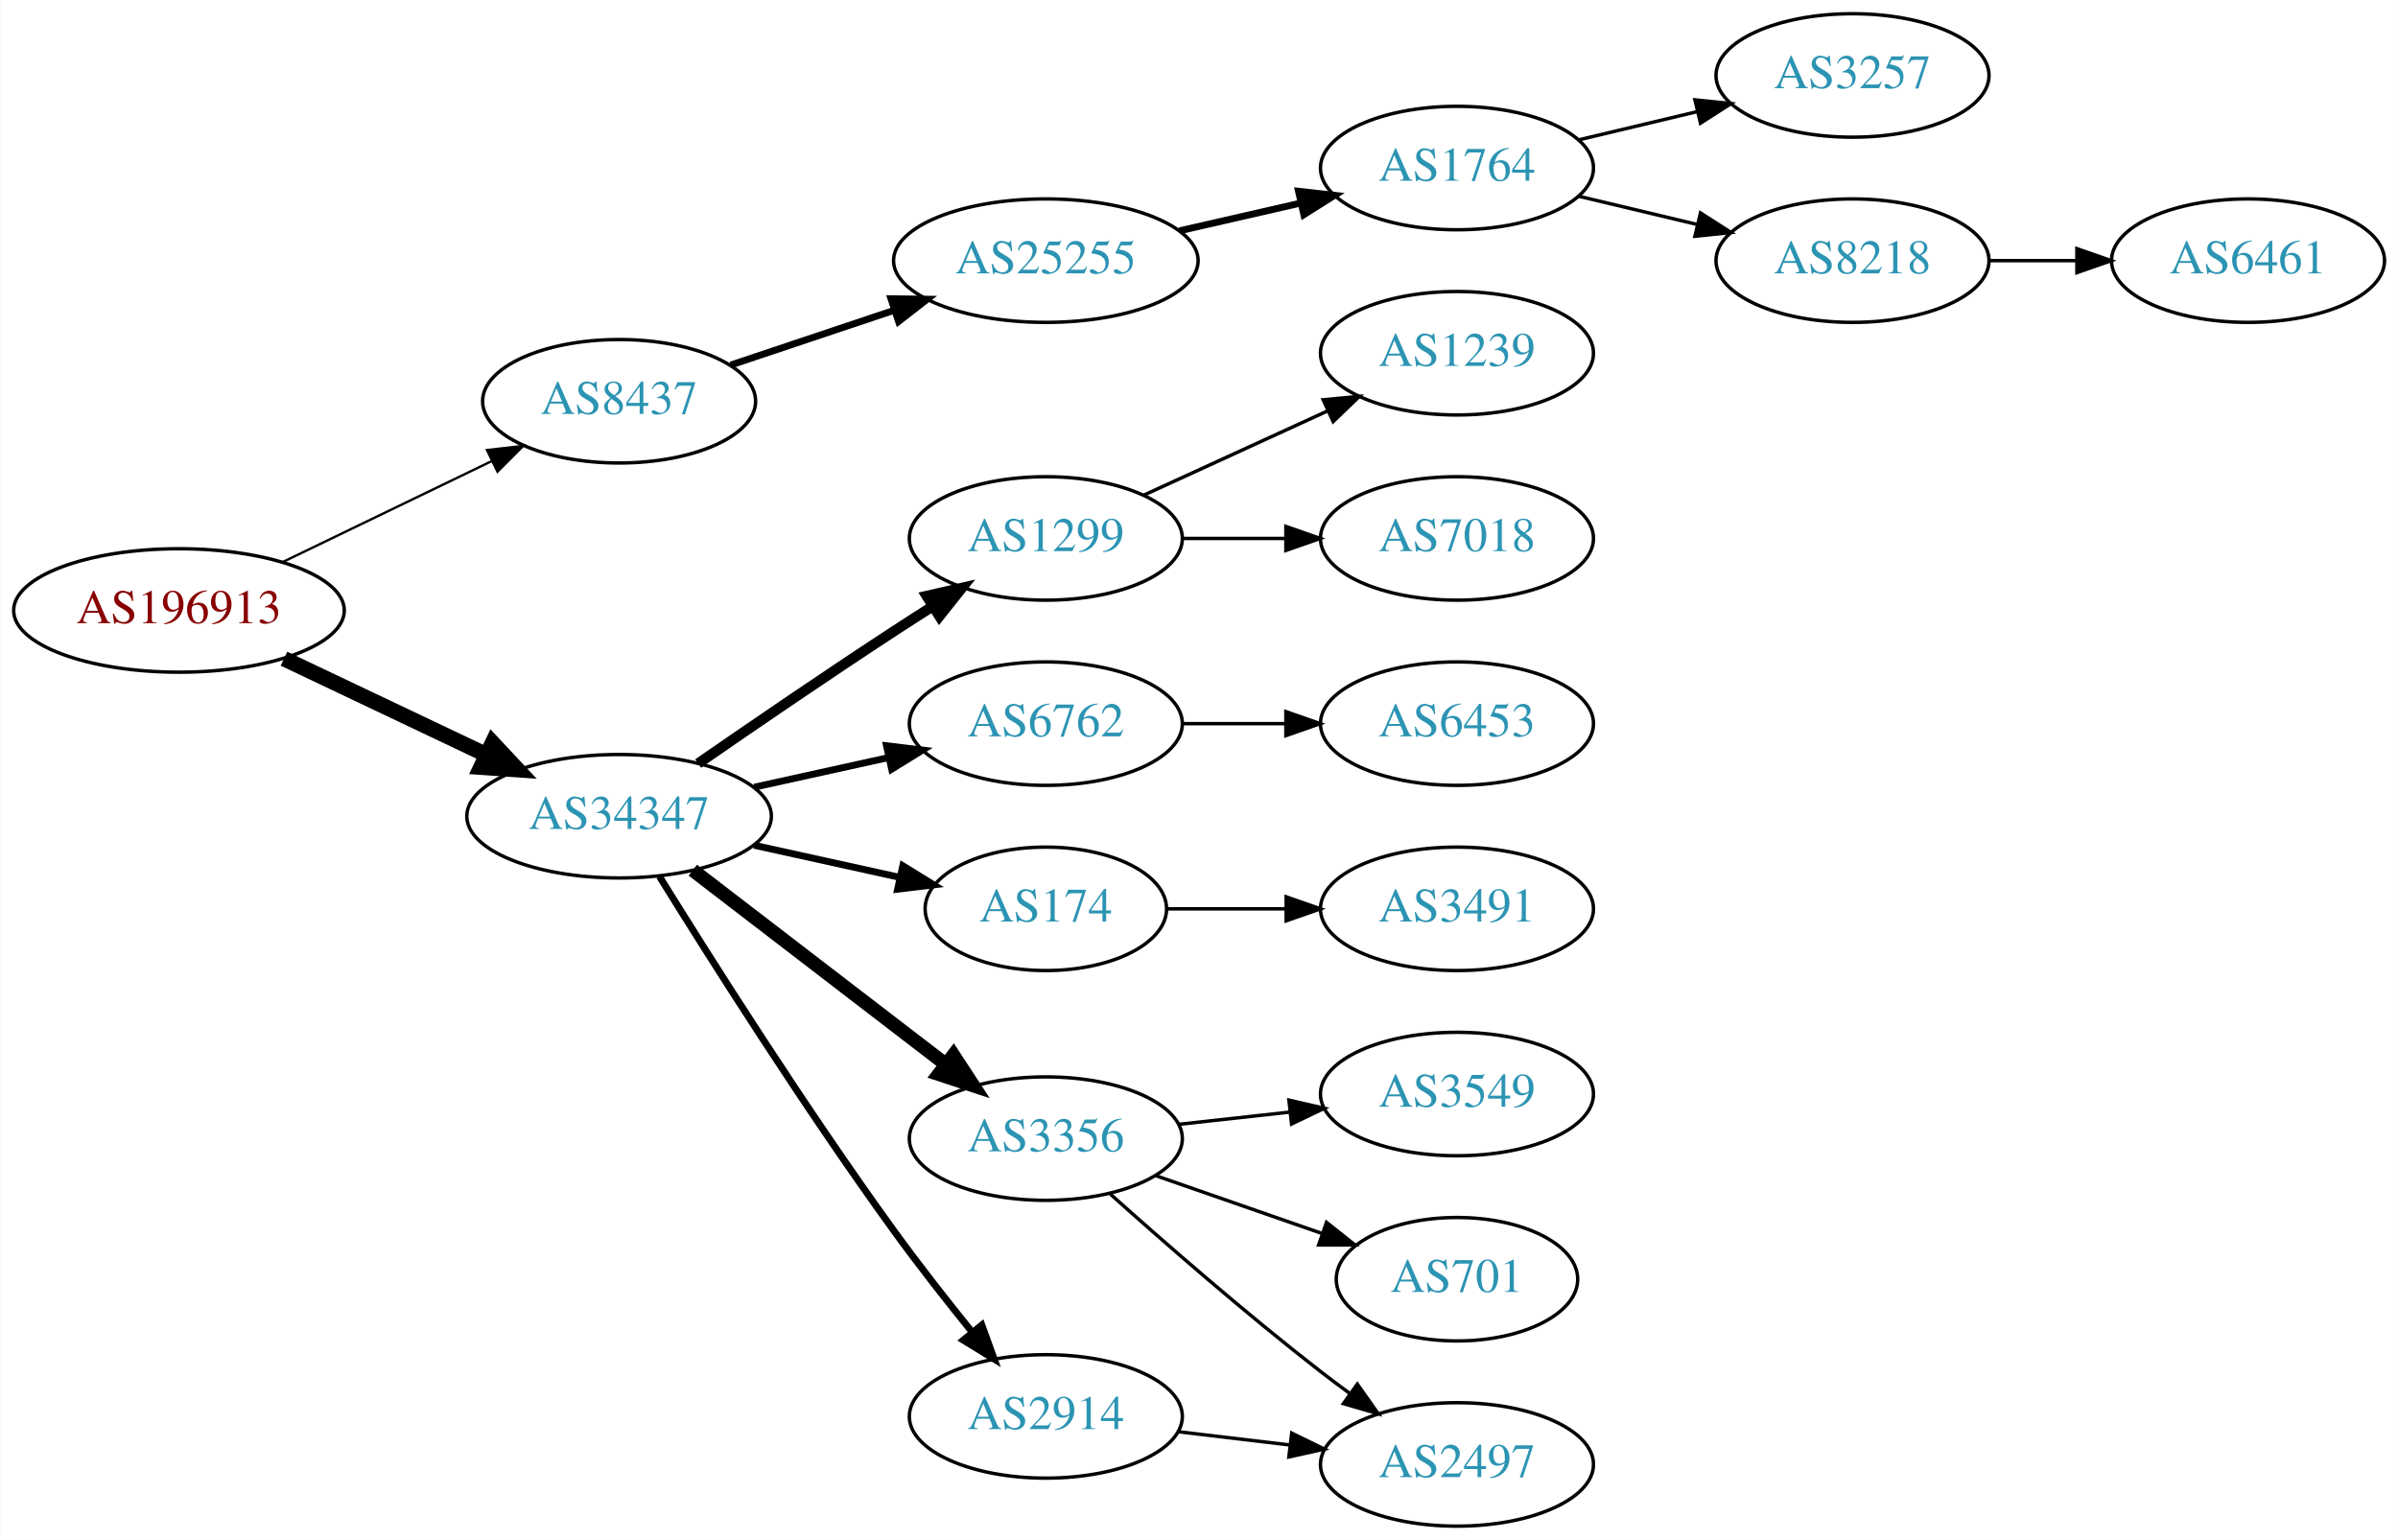
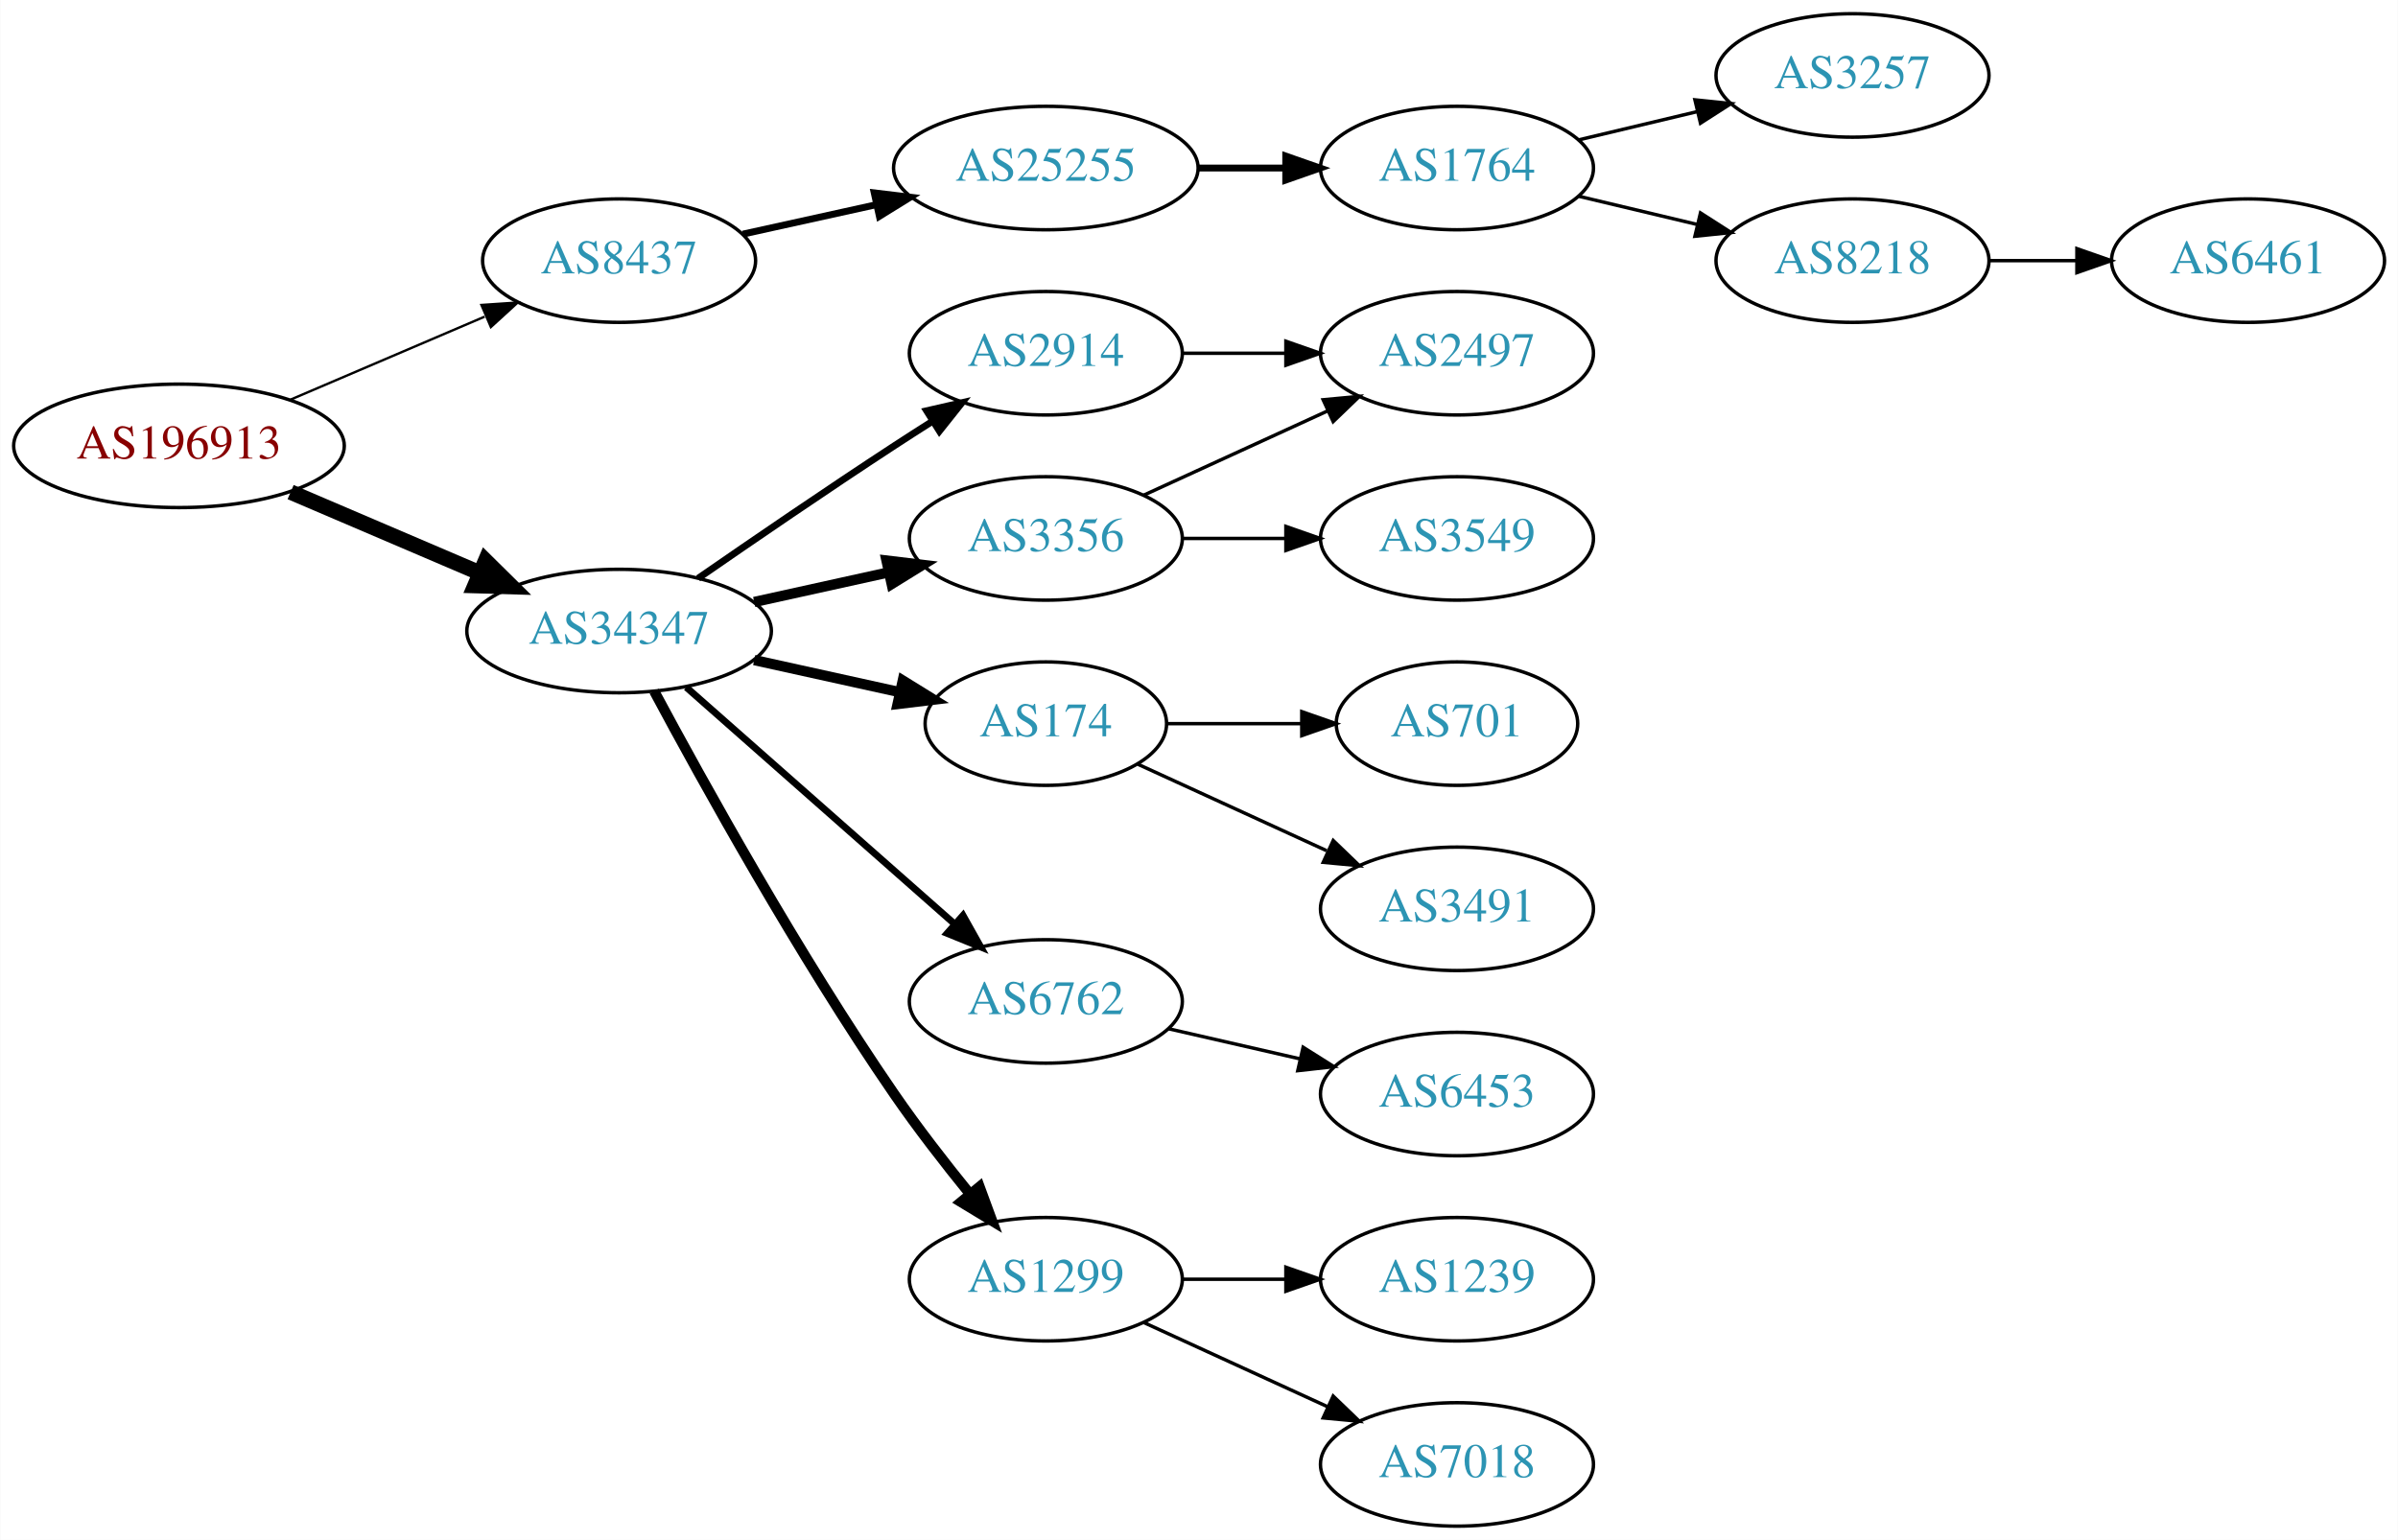
<svg xmlns="http://www.w3.org/2000/svg" xmlns:xlink="http://www.w3.org/1999/xlink" width="699pt" height="449pt" viewBox="0.00 0.00 698.85 449.00">
  <g id="graph0" class="graph" transform="scale(1 1) rotate(0) translate(4 445)">
    <polygon fill="white" stroke="none" points="-4,4 -4,-445 694.855,-445 694.855,4 -4,4" />
    <g id="node1" class="node">
      <g id="a_node1">
        <a xlink:href="/asn/196913" xlink:title="AS196913 ~ Wallak Informatics GmbH [AT]">
-           <ellipse fill="#ffffff" stroke="black" cx="48.096" cy="-267" rx="48.192" ry="18" />
-           <text text-anchor="middle" x="48.096" y="-263.3" font-family="Times,serif" font-size="14.00" fill="#880000">AS196913</text>
+           <ellipse fill="#ffffff" stroke="black" cx="48.096" cy="-315" rx="48.192" ry="18" />
+           <text text-anchor="middle" x="48.096" y="-311.3" font-family="Times,serif" font-size="14.00" fill="#880000">AS196913</text>
        </a>
      </g>
    </g>
    <g id="node2" class="node">
      <g id="a_node2">
        <a xlink:href="/asn/8437" xlink:title="AS8437 ~ Hutchison Drei Austria GmbH [AT]">
-           <ellipse fill="#ffffff" stroke="black" cx="176.388" cy="-328" rx="39.794" ry="18" />
-           <text text-anchor="middle" x="176.388" y="-324.3" font-family="Times,serif" font-size="14.00" fill="#2c94b3">AS8437</text>
+           <ellipse fill="#ffffff" stroke="black" cx="176.388" cy="-369" rx="39.794" ry="18" />
+           <text text-anchor="middle" x="176.388" y="-365.3" font-family="Times,serif" font-size="14.00" fill="#2c94b3">AS8437</text>
        </a>
      </g>
    </g>
    <g id="edge1" class="edge">
-       <path fill="none" stroke="black" stroke-width="0.692" d="M78.387,-281.148C96.547,-289.919 120.01,-301.252 139.312,-310.575" />
-       <polygon fill="black" stroke="black" stroke-width="0.692" points="137.884,-313.772 148.411,-314.97 140.929,-307.469 137.884,-313.772" />
+       <path fill="none" stroke="black" stroke-width="0.692" d="M80.639,-328.487C97.776,-335.815 119.097,-344.931 137.172,-352.66" />
+       <polygon fill="black" stroke="black" stroke-width="0.692" points="136.262,-356.077 146.832,-356.79 139.014,-349.641 136.262,-356.077" />
    </g>
    <g id="node3" class="node">
      <g id="a_node3">
        <a xlink:href="/asn/34347" xlink:title="AS34347 ~ HALLAG Kommunal GmbH [AT]">
-           <ellipse fill="#ffffff" stroke="black" cx="176.388" cy="-207" rx="44.393" ry="18" />
-           <text text-anchor="middle" x="176.388" y="-203.3" font-family="Times,serif" font-size="14.00" fill="#2c94b3">AS34347</text>
+           <ellipse fill="#ffffff" stroke="black" cx="176.388" cy="-261" rx="44.393" ry="18" />
+           <text text-anchor="middle" x="176.388" y="-257.3" font-family="Times,serif" font-size="14.00" fill="#2c94b3">AS34347</text>
        </a>
      </g>
    </g>
    <g id="edge2" class="edge">
-       <path fill="none" stroke="black" stroke-width="4.5" d="M78.706,-252.933C96.294,-244.577 118.772,-233.898 137.627,-224.94" />
-       <polygon fill="black" stroke="black" stroke-width="4.5" points="139.49,-228.414 146.832,-220.566 136.11,-221.301 139.49,-228.414" />
+       <path fill="none" stroke="black" stroke-width="4.5" d="M80.639,-301.513C97.283,-294.396 117.873,-285.592 135.604,-278.011" />
+       <polygon fill="black" stroke="black" stroke-width="4.5" points="137.469,-281.495 145.116,-273.943 134.373,-274.255 137.469,-281.495" />
    </g>
    <g id="node4" class="node">
      <g id="a_node4">
        <a xlink:href="/asn/25255" xlink:title="AS25255 ~ ==&gt; TELE2 AUSTRIA &lt;== [AT]">
-           <ellipse fill="#ffffff" stroke="black" cx="300.78" cy="-369" rx="44.393" ry="18" />
-           <text text-anchor="middle" x="300.78" y="-365.3" font-family="Times,serif" font-size="14.00" fill="#2c94b3">AS25255</text>
+           <ellipse fill="#ffffff" stroke="black" cx="300.78" cy="-396" rx="44.393" ry="18" />
+           <text text-anchor="middle" x="300.78" y="-392.3" font-family="Times,serif" font-size="14.00" fill="#2c94b3">AS25255</text>
        </a>
      </g>
    </g>
    <g id="edge3" class="edge">
-       <path fill="none" stroke="black" stroke-width="2" d="M208.907,-338.559C223.453,-343.431 240.951,-349.293 256.692,-354.566" />
-       <polygon fill="black" stroke="black" stroke-width="2" points="255.63,-357.902 266.224,-357.759 257.854,-351.264 255.63,-357.902" />
+       <path fill="none" stroke="black" stroke-width="2" d="M212.46,-376.737C224.5,-379.393 238.2,-382.415 251.121,-385.266" />
+       <polygon fill="black" stroke="black" stroke-width="2" points="250.75,-388.768 261.269,-387.505 252.258,-381.932 250.75,-388.768" />
    </g>
    <g id="node9" class="node">
      <g id="a_node9">
-         <a xlink:href="/asn/1299" xlink:title="AS1299 ~ Telia Carrier [EU]">
-           <ellipse fill="#ffffff" stroke="black" cx="300.78" cy="-288" rx="39.794" ry="18" />
-           <text text-anchor="middle" x="300.78" y="-284.3" font-family="Times,serif" font-size="14.00" fill="#2c94b3">AS1299</text>
+         <a xlink:href="/asn/2914" xlink:title="AS2914 ~ NTT America, Inc. [US]">
+           <ellipse fill="#ffffff" stroke="black" cx="300.78" cy="-342" rx="39.794" ry="18" />
+           <text text-anchor="middle" x="300.78" y="-338.3" font-family="Times,serif" font-size="14.00" fill="#2c94b3">AS2914</text>
        </a>
      </g>
    </g>
    <g id="edge8" class="edge">
-       <path fill="none" stroke="black" stroke-width="3" d="M199.418,-222.367C215.221,-233.305 237.077,-248.261 256.584,-261 260.166,-263.339 263.936,-265.759 267.696,-268.144" />
-       <polygon fill="black" stroke="black" stroke-width="3" points="266.03,-271.231 276.357,-273.596 269.759,-265.307 266.03,-271.231" />
+       <path fill="none" stroke="black" stroke-width="2" d="M199.418,-276.367C215.221,-287.305 237.077,-302.261 256.584,-315 260.166,-317.339 263.936,-319.759 267.696,-322.144" />
+       <polygon fill="black" stroke="black" stroke-width="2" points="266.03,-325.231 276.357,-327.596 269.759,-319.307 266.03,-325.231" />
    </g>
    <g id="node10" class="node">
      <g id="a_node10">
-         <a xlink:href="/asn/6762" xlink:title="AS6762 ~ TELECOM ITALIA SPARKLE S.p.A. [IT]">
-           <ellipse fill="#ffffff" stroke="black" cx="300.78" cy="-234" rx="39.794" ry="18" />
-           <text text-anchor="middle" x="300.78" y="-230.3" font-family="Times,serif" font-size="14.00" fill="#2c94b3">AS6762</text>
+         <a xlink:href="/asn/3356" xlink:title="AS3356 ~ Level 3 Parent, LLC [US]">
+           <ellipse fill="#ffffff" stroke="black" cx="300.78" cy="-288" rx="39.794" ry="18" />
+           <text text-anchor="middle" x="300.78" y="-284.3" font-family="Times,serif" font-size="14.00" fill="#2c94b3">AS3356</text>
        </a>
      </g>
    </g>
    <g id="edge9" class="edge">
-       <path fill="none" stroke="black" stroke-width="2" d="M215.777,-215.469C228.168,-218.202 242.015,-221.257 254.836,-224.085" />
-       <polygon fill="black" stroke="black" stroke-width="2" points="254.331,-227.558 264.85,-226.295 255.839,-220.722 254.331,-227.558" />
+       <path fill="none" stroke="black" stroke-width="3" d="M215.777,-269.469C228.168,-272.202 242.015,-275.257 254.836,-278.085" />
+       <polygon fill="black" stroke="black" stroke-width="3" points="254.331,-281.558 264.85,-280.295 255.839,-274.722 254.331,-281.558" />
    </g>
    <g id="node11" class="node">
      <g id="a_node11">
        <a xlink:href="/asn/174" xlink:title="AS174 ~ Cogent Communications [US]">
-           <ellipse fill="#ffffff" stroke="black" cx="300.78" cy="-180" rx="35.194" ry="18" />
-           <text text-anchor="middle" x="300.78" y="-176.3" font-family="Times,serif" font-size="14.00" fill="#2c94b3">AS174</text>
+           <ellipse fill="#ffffff" stroke="black" cx="300.78" cy="-234" rx="35.194" ry="18" />
+           <text text-anchor="middle" x="300.78" y="-230.3" font-family="Times,serif" font-size="14.00" fill="#2c94b3">AS174</text>
        </a>
      </g>
    </g>
    <g id="edge10" class="edge">
-       <path fill="none" stroke="black" stroke-width="2" d="M215.777,-198.531C229.185,-195.573 244.297,-192.24 257.969,-189.224" />
-       <polygon fill="black" stroke="black" stroke-width="2" points="259.08,-192.563 268.092,-186.99 257.572,-185.727 259.08,-192.563" />
+       <path fill="none" stroke="black" stroke-width="3" d="M215.777,-252.531C229.185,-249.573 244.297,-246.24 257.969,-243.224" />
+       <polygon fill="black" stroke="black" stroke-width="3" points="259.08,-246.563 268.092,-240.99 257.572,-239.727 259.08,-246.563" />
    </g>
    <g id="node12" class="node">
      <g id="a_node12">
-         <a xlink:href="/asn/3356" xlink:title="AS3356 ~ Level 3 Parent, LLC [US]">
-           <ellipse fill="#ffffff" stroke="black" cx="300.78" cy="-113" rx="39.794" ry="18" />
-           <text text-anchor="middle" x="300.78" y="-109.3" font-family="Times,serif" font-size="14.00" fill="#2c94b3">AS3356</text>
+         <a xlink:href="/asn/6762" xlink:title="AS6762 ~ TELECOM ITALIA SPARKLE S.p.A. [IT]">
+           <ellipse fill="#ffffff" stroke="black" cx="300.78" cy="-153" rx="39.794" ry="18" />
+           <text text-anchor="middle" x="300.78" y="-149.3" font-family="Times,serif" font-size="14.00" fill="#2c94b3">AS6762</text>
        </a>
      </g>
    </g>
    <g id="edge11" class="edge">
-       <path fill="none" stroke="black" stroke-width="4" d="M197.873,-191.267C218.027,-175.788 248.963,-152.028 271.464,-134.747" />
-       <polygon fill="black" stroke="black" stroke-width="4" points="273.835,-137.339 279.634,-128.472 269.572,-131.787 273.835,-137.339" />
+       <path fill="none" stroke="black" stroke-width="2" d="M195.976,-244.597C216.794,-226.228 250.67,-196.335 274.029,-175.722" />
+       <polygon fill="black" stroke="black" stroke-width="2" points="276.632,-178.093 281.815,-168.852 272.001,-172.844 276.632,-178.093" />
    </g>
    <g id="node13" class="node">
      <g id="a_node13">
-         <a xlink:href="/asn/2914" xlink:title="AS2914 ~ NTT America, Inc. [US]">
-           <ellipse fill="#ffffff" stroke="black" cx="300.78" cy="-32" rx="39.794" ry="18" />
-           <text text-anchor="middle" x="300.78" y="-28.3" font-family="Times,serif" font-size="14.00" fill="#2c94b3">AS2914</text>
+         <a xlink:href="/asn/1299" xlink:title="AS1299 ~ Telia Carrier [EU]">
+           <ellipse fill="#ffffff" stroke="black" cx="300.78" cy="-72" rx="39.794" ry="18" />
+           <text text-anchor="middle" x="300.78" y="-68.3" font-family="Times,serif" font-size="14.00" fill="#2c94b3">AS1299</text>
        </a>
      </g>
    </g>
    <g id="edge12" class="edge">
-       <path fill="none" stroke="black" stroke-width="2" d="M188.159,-189.418C202.945,-165.554 230.654,-121.779 256.584,-86 263.703,-76.176 271.934,-65.692 279.288,-56.602" />
-       <polygon fill="black" stroke="black" stroke-width="2" points="282.124,-58.662 285.739,-48.703 276.703,-54.234 282.124,-58.662" />
+       <path fill="none" stroke="black" stroke-width="3" d="M186.619,-243.461C200.66,-217.227 228.707,-166.519 256.584,-126 263.356,-116.156 271.392,-105.803 278.685,-96.826" />
+       <polygon fill="black" stroke="black" stroke-width="3" points="281.458,-98.966 285.117,-89.023 276.056,-94.514 281.458,-98.966" />
    </g>
    <g id="node5" class="node">
      <g id="a_node5">
        <a xlink:href="/asn/1764" xlink:title="AS1764 ~ NEXTLAYER-AS [AT]">
          <ellipse fill="#ffffff" stroke="black" cx="420.622" cy="-396" rx="39.794" ry="18" />
          <text text-anchor="middle" x="420.622" y="-392.3" font-family="Times,serif" font-size="14.00" fill="#2c94b3">AS1764</text>
        </a>
      </g>
    </g>
    <g id="edge4" class="edge">
-       <path fill="none" stroke="black" stroke-width="2" d="M339.714,-377.692C350.955,-380.267 363.368,-383.111 374.991,-385.774" />
-       <polygon fill="black" stroke="black" stroke-width="2" points="374.424,-389.235 384.953,-388.057 375.987,-382.412 374.424,-389.235" />
+       <path fill="none" stroke="black" stroke-width="2" d="M344.991,-396C353.303,-396 362.066,-396 370.548,-396" />
+       <polygon fill="black" stroke="black" stroke-width="2" points="370.707,-399.5 380.707,-396 370.707,-392.5 370.707,-399.5" />
    </g>
    <g id="node6" class="node">
      <g id="a_node6">
        <a xlink:href="/asn/3257" xlink:title="AS3257 ~ GTT [DE]">
          <ellipse fill="#ffffff" stroke="black" cx="535.915" cy="-423" rx="39.794" ry="18" />
          <text text-anchor="middle" x="535.915" y="-419.3" font-family="Times,serif" font-size="14.00" fill="#2c94b3">AS3257</text>
        </a>
      </g>
    </g>
    <g id="edge5" class="edge">
      <path fill="none" stroke="black" d="M456.229,-404.248C467.101,-406.838 479.255,-409.735 490.698,-412.462" />
      <polygon fill="black" stroke="black" points="489.981,-415.889 500.52,-414.803 491.604,-409.08 489.981,-415.889" />
    </g>
    <g id="node7" class="node">
      <g id="a_node7">
        <a xlink:href="/asn/8218" xlink:title="AS8218 ~ legacy Neotelecoms [FR]">
          <ellipse fill="#ffffff" stroke="black" cx="535.915" cy="-369" rx="39.794" ry="18" />
          <text text-anchor="middle" x="535.915" y="-365.3" font-family="Times,serif" font-size="14.00" fill="#2c94b3">AS8218</text>
        </a>
      </g>
    </g>
    <g id="edge6" class="edge">
      <path fill="none" stroke="black" d="M456.229,-387.752C467.101,-385.162 479.255,-382.265 490.698,-379.538" />
      <polygon fill="black" stroke="black" points="491.604,-382.92 500.52,-377.197 489.981,-376.111 491.604,-382.92" />
    </g>
    <g id="node8" class="node">
      <g id="a_node8">
-         <a xlink:href="/asn/6461" xlink:title="AS6461 ~ Zayo Bandwidth [US]">
+         <a xlink:href="/asn/6461" xlink:title="AS6461 ~ ZAYO-6461 [US]">
          <ellipse fill="#ffffff" stroke="black" cx="651.208" cy="-369" rx="39.794" ry="18" />
          <text text-anchor="middle" x="651.208" y="-365.3" font-family="Times,serif" font-size="14.00" fill="#2c94b3">AS6461</text>
        </a>
      </g>
    </g>
    <g id="edge7" class="edge">
      <path fill="none" stroke="black" d="M575.587,-369C583.79,-369 592.554,-369 601.087,-369" />
      <polygon fill="black" stroke="black" points="601.326,-372.5 611.326,-369 601.326,-365.5 601.326,-372.5" />
    </g>
-     <g id="node19" class="node">
-       <g id="a_node19">
-         <a xlink:href="/asn/1239" xlink:title="AS1239 ~ Sprint [US]">
+     <g id="node15" class="node">
+       <g id="a_node15">
+         <a xlink:href="/asn/2497" xlink:title="AS2497 ~ Internet Initiative Japan Inc. [JP]">
          <ellipse fill="#ffffff" stroke="black" cx="420.622" cy="-342" rx="39.794" ry="18" />
-           <text text-anchor="middle" x="420.622" y="-338.3" font-family="Times,serif" font-size="14.00" fill="#2c94b3">AS1239</text>
-         </a>
-       </g>
-     </g>
-     <g id="edge18" class="edge">
+           <text text-anchor="middle" x="420.622" y="-338.3" font-family="Times,serif" font-size="14.00" fill="#2c94b3">AS2497</text>
+         </a>
+       </g>
+     </g>
+     <g id="edge19" class="edge">
+       <path fill="none" stroke="black" d="M340.692,-342C350.246,-342 360.595,-342 370.558,-342" />
+       <polygon fill="black" stroke="black" points="370.751,-345.5 380.75,-342 370.75,-338.5 370.751,-345.5" />
+     </g>
+     <g id="node14" class="node">
+       <g id="a_node14">
+         <a xlink:href="/asn/3549" xlink:title="AS3549 ~ Level 3 Parent, LLC [US]">
+           <ellipse fill="#ffffff" stroke="black" cx="420.622" cy="-288" rx="39.794" ry="18" />
+           <text text-anchor="middle" x="420.622" y="-284.3" font-family="Times,serif" font-size="14.00" fill="#2c94b3">AS3549</text>
+         </a>
+       </g>
+     </g>
+     <g id="edge13" class="edge">
+       <path fill="none" stroke="black" d="M340.692,-288C350.246,-288 360.595,-288 370.558,-288" />
+       <polygon fill="black" stroke="black" points="370.751,-291.5 380.75,-288 370.75,-284.5 370.751,-291.5" />
+     </g>
+     <g id="edge14" class="edge">
      <path fill="none" stroke="black" d="M329.409,-300.661C345.366,-307.973 365.636,-317.261 382.919,-325.181" />
      <polygon fill="black" stroke="black" points="381.617,-328.435 392.167,-329.419 384.534,-322.071 381.617,-328.435" />
    </g>
-     <g id="node20" class="node">
-       <g id="a_node20">
-         <a xlink:href="/asn/7018" xlink:title="AS7018 ~ AT&amp;T Services, Inc. [US]">
-           <ellipse fill="#ffffff" stroke="black" cx="420.622" cy="-288" rx="39.794" ry="18" />
-           <text text-anchor="middle" x="420.622" y="-284.3" font-family="Times,serif" font-size="14.00" fill="#2c94b3">AS7018</text>
-         </a>
-       </g>
-     </g>
-     <g id="edge19" class="edge">
-       <path fill="none" stroke="black" d="M340.692,-288C350.246,-288 360.595,-288 370.558,-288" />
-       <polygon fill="black" stroke="black" points="370.751,-291.5 380.75,-288 370.75,-284.5 370.751,-291.5" />
-     </g>
-     <g id="node18" class="node">
-       <g id="a_node18">
-         <a xlink:href="/asn/6453" xlink:title="AS6453 ~ TATA COMMUNICATIONS (AMERICA) INC [US]">
-           <ellipse fill="#ffffff" stroke="black" cx="420.622" cy="-234" rx="39.794" ry="18" />
-           <text text-anchor="middle" x="420.622" y="-230.3" font-family="Times,serif" font-size="14.00" fill="#2c94b3">AS6453</text>
-         </a>
-       </g>
-     </g>
-     <g id="edge17" class="edge">
-       <path fill="none" stroke="black" d="M340.692,-234C350.246,-234 360.595,-234 370.558,-234" />
-       <polygon fill="black" stroke="black" points="370.751,-237.5 380.75,-234 370.75,-230.5 370.751,-237.5" />
-     </g>
-     <g id="node14" class="node">
-       <g id="a_node14">
+     <g id="node16" class="node">
+       <g id="a_node16">
+         <a xlink:href="/asn/701" xlink:title="AS701 ~ UUNET [US]">
+           <ellipse fill="#ffffff" stroke="black" cx="420.622" cy="-234" rx="35.194" ry="18" />
+           <text text-anchor="middle" x="420.622" y="-230.3" font-family="Times,serif" font-size="14.00" fill="#2c94b3">AS701</text>
+         </a>
+       </g>
+     </g>
+     <g id="edge15" class="edge">
+       <path fill="none" stroke="black" d="M336.181,-234C348.403,-234 362.339,-234 375.274,-234" />
+       <polygon fill="black" stroke="black" points="375.382,-237.5 385.381,-234 375.381,-230.5 375.382,-237.5" />
+     </g>
+     <g id="node17" class="node">
+       <g id="a_node17">
        <a xlink:href="/asn/3491" xlink:title="AS3491 ~ PCCW Global, Inc. [US]">
          <ellipse fill="#ffffff" stroke="black" cx="420.622" cy="-180" rx="39.794" ry="18" />
          <text text-anchor="middle" x="420.622" y="-176.3" font-family="Times,serif" font-size="14.00" fill="#2c94b3">AS3491</text>
        </a>
      </g>
    </g>
-     <g id="edge13" class="edge">
-       <path fill="none" stroke="black" d="M336.181,-180C347.005,-180 359.173,-180 370.8,-180" />
-       <polygon fill="black" stroke="black" points="370.831,-183.5 380.831,-180 370.831,-176.5 370.831,-183.5" />
-     </g>
-     <g id="node15" class="node">
-       <g id="a_node15">
-         <a xlink:href="/asn/3549" xlink:title="AS3549 ~ Level 3 Parent, LLC [US]">
+     <g id="edge16" class="edge">
+       <path fill="none" stroke="black" d="M327.641,-222.149C343.761,-214.762 364.764,-205.138 382.629,-196.952" />
+       <polygon fill="black" stroke="black" points="384.548,-199.923 392.18,-192.575 381.631,-193.559 384.548,-199.923" />
+     </g>
+     <g id="node20" class="node">
+       <g id="a_node20">
+         <a xlink:href="/asn/6453" xlink:title="AS6453 ~ TATA COMMUNICATIONS (AMERICA) INC [US]">
          <ellipse fill="#ffffff" stroke="black" cx="420.622" cy="-126" rx="39.794" ry="18" />
-           <text text-anchor="middle" x="420.622" y="-122.3" font-family="Times,serif" font-size="14.00" fill="#2c94b3">AS3549</text>
-         </a>
-       </g>
-     </g>
-     <g id="edge14" class="edge">
-       <path fill="none" stroke="black" d="M339.39,-117.149C349.701,-118.287 361.018,-119.535 371.819,-120.726" />
-       <polygon fill="black" stroke="black" points="371.642,-124.228 381.965,-121.846 372.409,-117.27 371.642,-124.228" />
-     </g>
-     <g id="node16" class="node">
-       <g id="a_node16">
-         <a xlink:href="/asn/701" xlink:title="AS701 ~ UUNET [US]">
-           <ellipse fill="#ffffff" stroke="black" cx="420.622" cy="-72" rx="35.194" ry="18" />
-           <text text-anchor="middle" x="420.622" y="-68.3" font-family="Times,serif" font-size="14.00" fill="#2c94b3">AS701</text>
-         </a>
-       </g>
-     </g>
-     <g id="edge15" class="edge">
-       <path fill="none" stroke="black" d="M332.741,-102.228C347.65,-97.041 365.668,-90.772 381.421,-85.291" />
-       <polygon fill="black" stroke="black" points="382.594,-88.589 390.889,-81.997 380.294,-81.977 382.594,-88.589" />
-     </g>
-     <g id="node17" class="node">
-       <g id="a_node17">
-         <a xlink:href="/asn/2497" xlink:title="AS2497 ~ Internet Initiative Japan Inc. [JP]">
+           <text text-anchor="middle" x="420.622" y="-122.3" font-family="Times,serif" font-size="14.00" fill="#2c94b3">AS6453</text>
+         </a>
+       </g>
+     </g>
+     <g id="edge20" class="edge">
+       <path fill="none" stroke="black" d="M336.499,-145.045C348.499,-142.296 362.12,-139.175 374.812,-136.267" />
+       <polygon fill="black" stroke="black" points="375.778,-139.636 384.744,-133.991 374.215,-132.813 375.778,-139.636" />
+     </g>
+     <g id="node18" class="node">
+       <g id="a_node18">
+         <a xlink:href="/asn/1239" xlink:title="AS1239 ~ Sprint [US]">
+           <ellipse fill="#ffffff" stroke="black" cx="420.622" cy="-72" rx="39.794" ry="18" />
+           <text text-anchor="middle" x="420.622" y="-68.3" font-family="Times,serif" font-size="14.00" fill="#2c94b3">AS1239</text>
+         </a>
+       </g>
+     </g>
+     <g id="edge17" class="edge">
+       <path fill="none" stroke="black" d="M340.692,-72C350.246,-72 360.595,-72 370.558,-72" />
+       <polygon fill="black" stroke="black" points="370.751,-75.5 380.75,-72 370.75,-68.5 370.751,-75.5" />
+     </g>
+     <g id="node19" class="node">
+       <g id="a_node19">
+         <a xlink:href="/asn/7018" xlink:title="AS7018 ~ AT&amp;T Services, Inc. [US]">
          <ellipse fill="#ffffff" stroke="black" cx="420.622" cy="-18" rx="39.794" ry="18" />
-           <text text-anchor="middle" x="420.622" y="-14.3" font-family="Times,serif" font-size="14.00" fill="#2c94b3">AS2497</text>
-         </a>
-       </g>
-     </g>
-     <g id="edge16" class="edge">
-       <path fill="none" stroke="black" d="M319.594,-96.809C335.37,-82.689 359.209,-61.881 380.976,-45 383.71,-42.879 386.596,-40.722 389.508,-38.599" />
-       <polygon fill="black" stroke="black" points="391.577,-41.423 397.681,-32.764 387.509,-35.726 391.577,-41.423" />
-     </g>
-     <g id="edge20" class="edge">
-       <path fill="none" stroke="black" d="M339.39,-27.532C349.701,-26.307 361.018,-24.962 371.819,-23.679" />
-       <polygon fill="black" stroke="black" points="372.448,-27.129 381.965,-22.474 371.622,-20.178 372.448,-27.129" />
+           <text text-anchor="middle" x="420.622" y="-14.3" font-family="Times,serif" font-size="14.00" fill="#2c94b3">AS7018</text>
+         </a>
+       </g>
+     </g>
+     <g id="edge18" class="edge">
+       <path fill="none" stroke="black" d="M329.409,-59.339C345.366,-52.027 365.636,-42.739 382.919,-34.819" />
+       <polygon fill="black" stroke="black" points="384.534,-37.929 392.167,-30.581 381.617,-31.565 384.534,-37.929" />
    </g>
  </g>
</svg>
